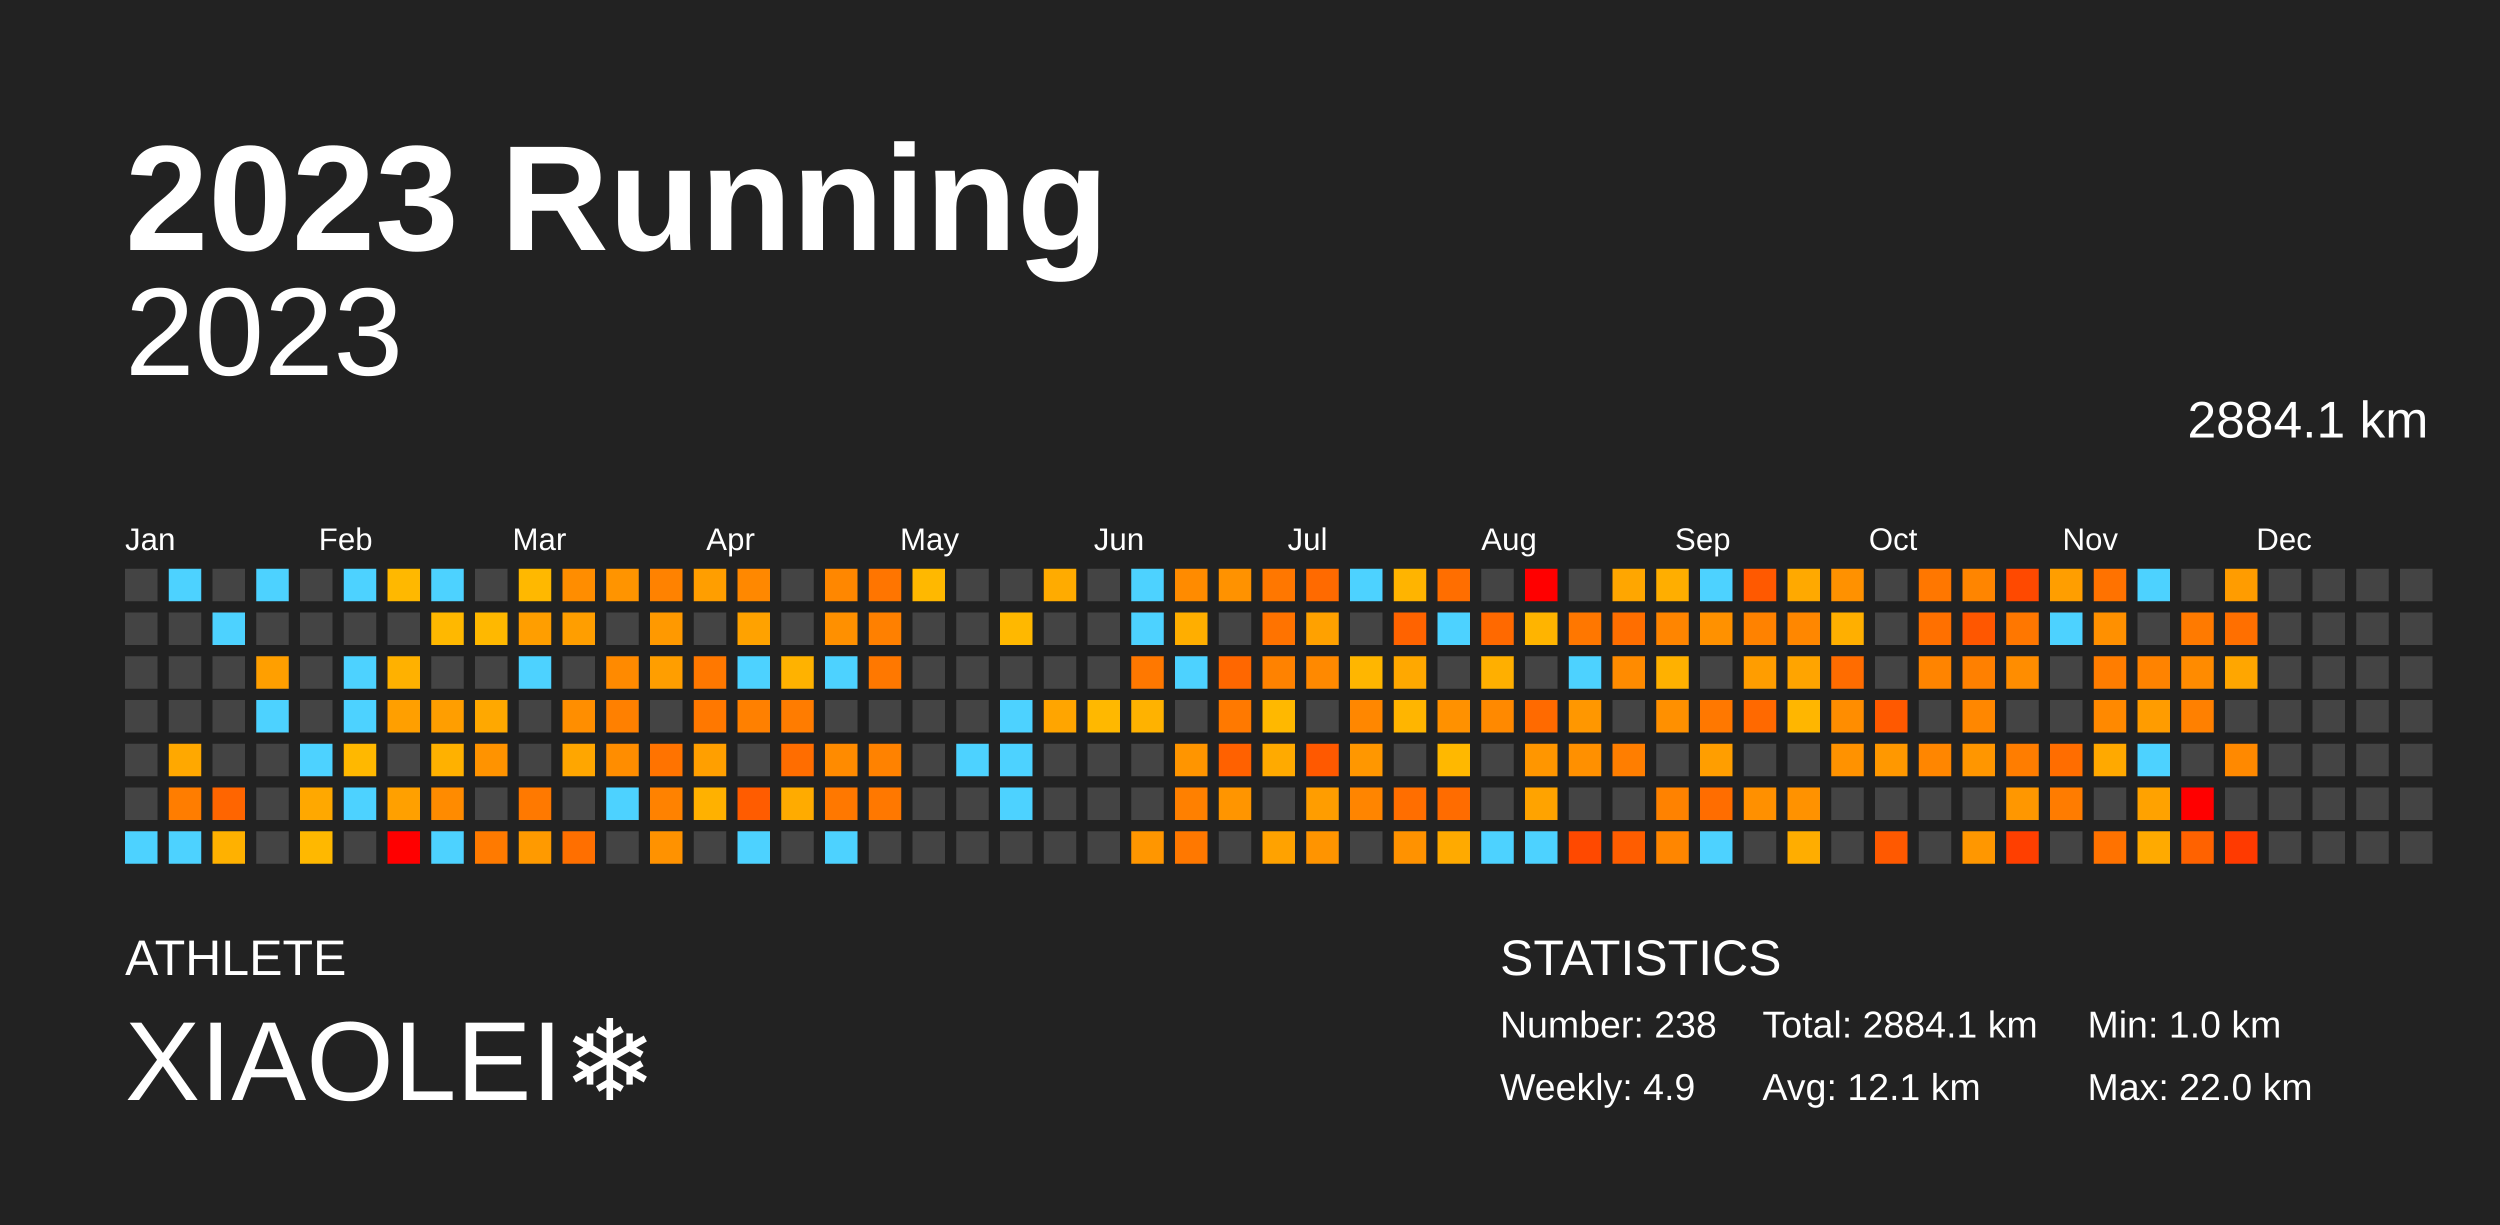
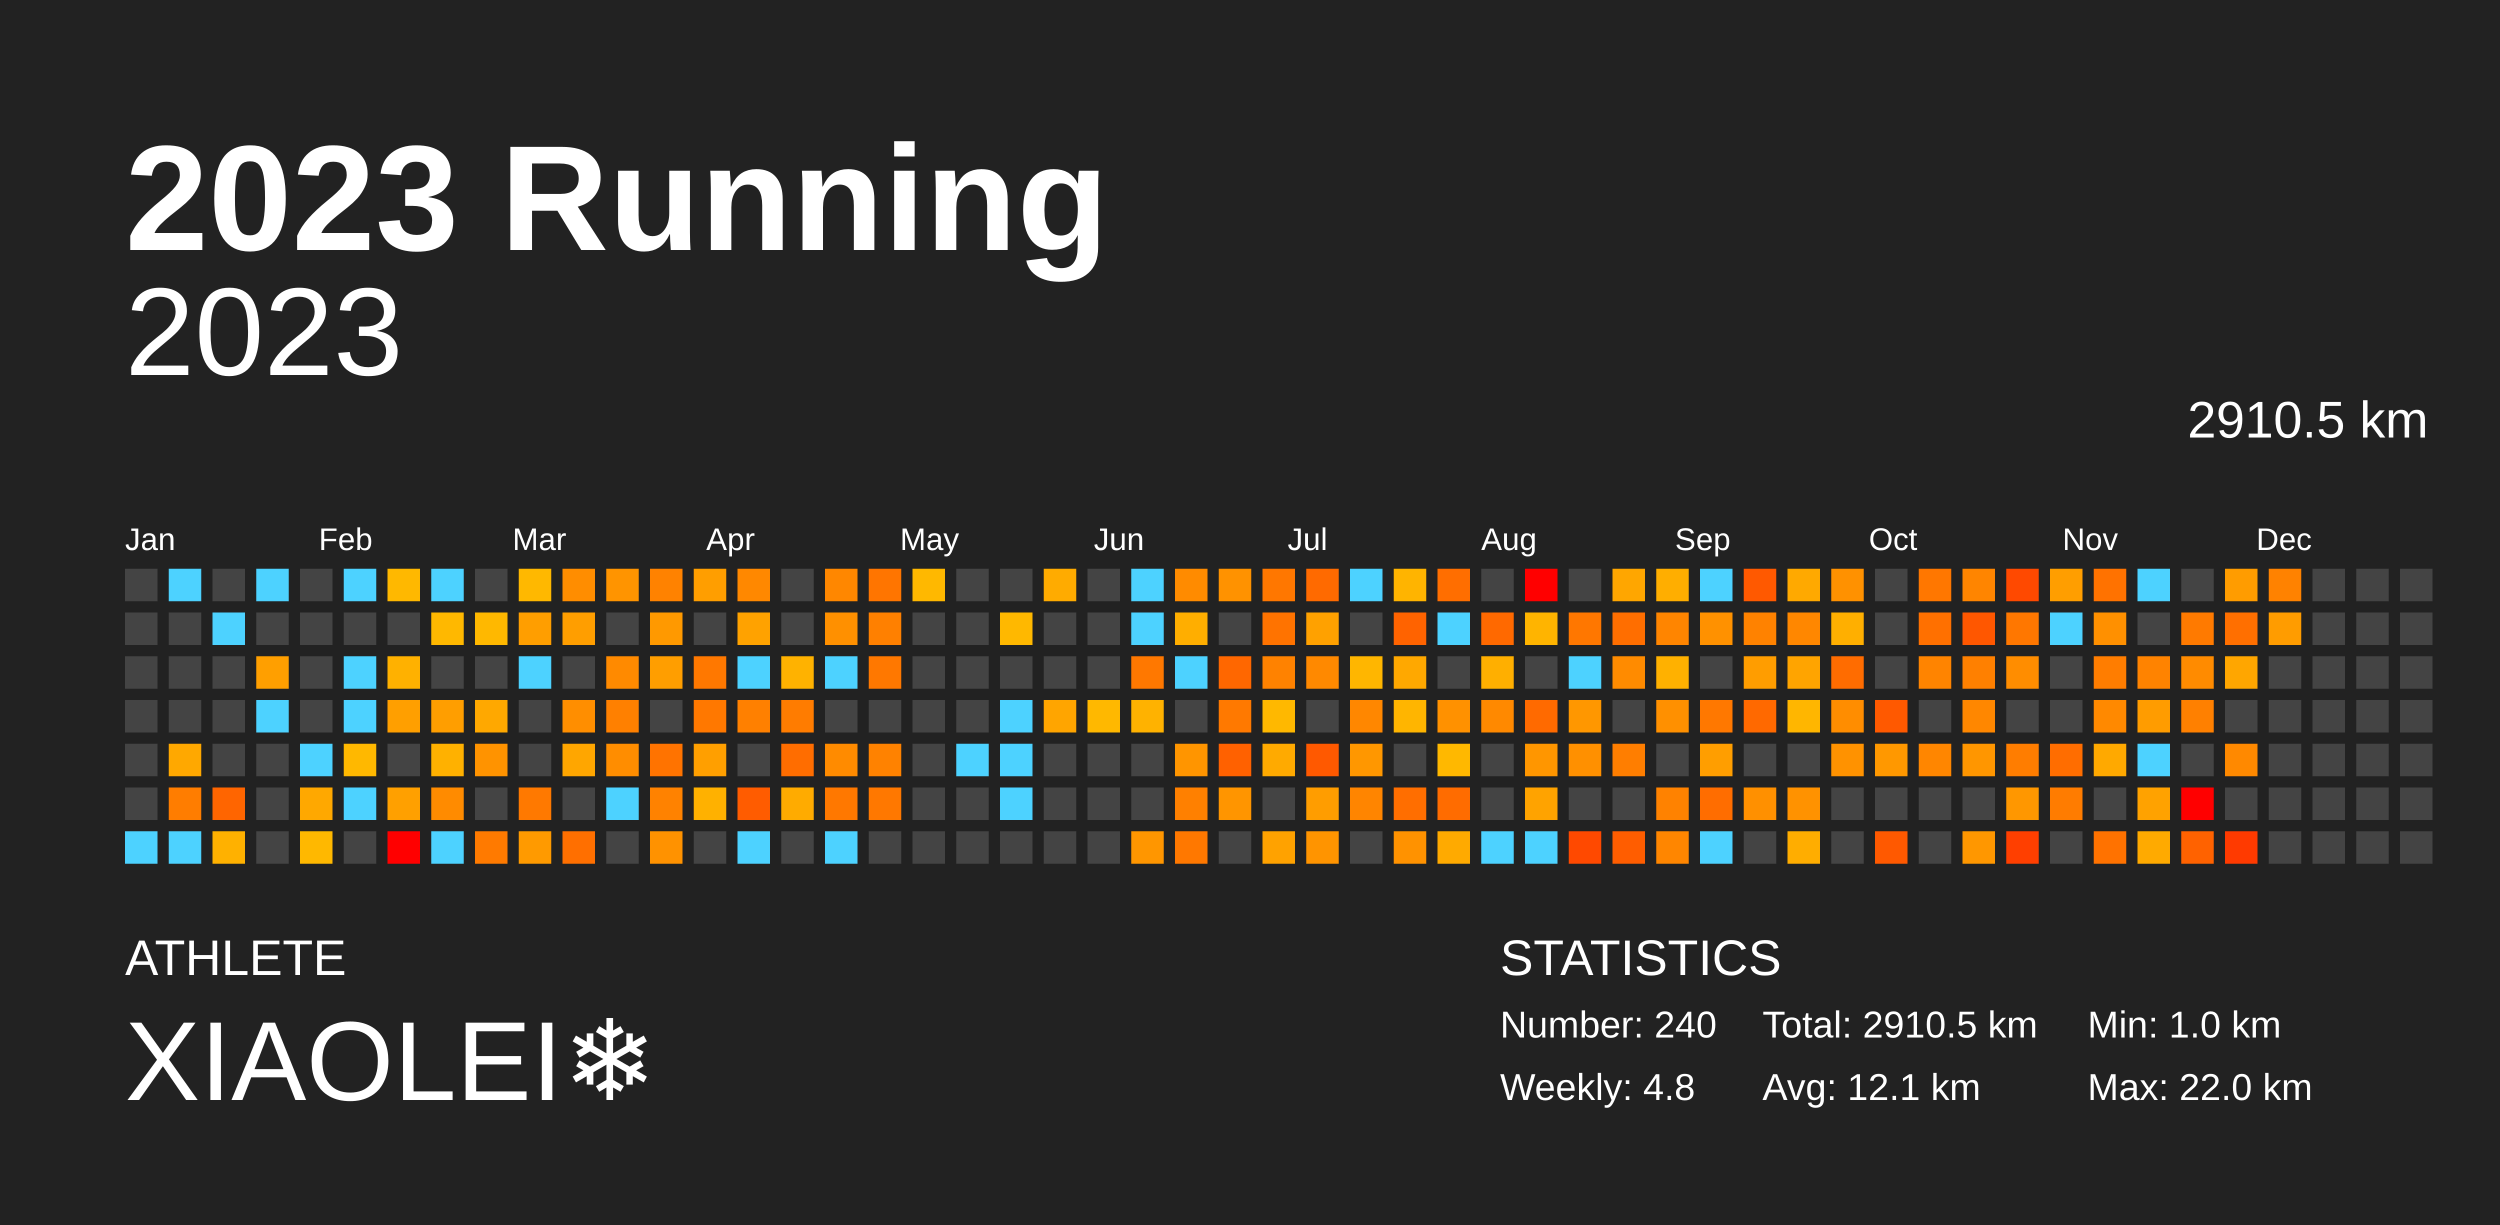
<svg xmlns="http://www.w3.org/2000/svg" baseProfile="full" height="98mm" version="1.1" viewBox="0,0,200,98" width="200mm">
  <defs />
  <rect fill="#222222" height="98" width="200" x="0" y="0" />
  <text fill="#FFFFFF" style="font-size:12px; font-family:Arial; font-weight:bold;" x="10" y="20">2023 Running</text>
  <text fill="#FFFFFF" style="font-size:4px; font-family:Arial" x="10" y="78">ATHLETE</text>
  <text fill="#FFFFFF" style="font-size:9px; font-family:Arial" x="10" y="88">XIAOLEI❄️</text>
  <text fill="#FFFFFF" style="font-size:4px; font-family:Arial" x="120" y="78">STATISTICS</text>
-   <text fill="#FFFFFF" style="font-size:3px; font-family:Arial" x="120" y="83">Number: 238</text>
-   <text fill="#FFFFFF" style="font-size:3px; font-family:Arial" x="120" y="88">Weekly: 4.9</text>
-   <text fill="#FFFFFF" style="font-size:3px; font-family:Arial" x="141" y="83">Total: 2884.1 km</text>
+   <text fill="#FFFFFF" style="font-size:3px; font-family:Arial" x="120" y="83">Number: 240</text>
+   <text fill="#FFFFFF" style="font-size:3px; font-family:Arial" x="120" y="88">Weekly: 4.8</text>
+   <text fill="#FFFFFF" style="font-size:3px; font-family:Arial" x="141" y="83">Total: 2910.5 km</text>
  <text fill="#FFFFFF" style="font-size:3px; font-family:Arial" x="141" y="88">Avg: 12.1 km</text>
  <text fill="#FFFFFF" style="font-size:3px; font-family:Arial" x="167" y="83">Min: 1.0 km</text>
  <text fill="#FFFFFF" style="font-size:3px; font-family:Arial" x="167" y="88">Max: 22.0 km</text>
  <text alignment-baseline="hanging" fill="#FFFFFF" style="font-size:10.0px; font-family:Arial;" x="10" y="30">2023</text>
-   <text alignment-baseline="hanging" fill="#FFFFFF" style="font-size:4.125px; font-family:Arial;" x="175" y="35">2884.1 km</text>
+   <text alignment-baseline="hanging" fill="#FFFFFF" style="font-size:4.125px; font-family:Arial;" x="175" y="35">2910.5 km</text>
  <text fill="#FFFFFF" style="font-size:2.5px; font-family:Arial" x="10.0" y="44">Jan</text>
  <text fill="#FFFFFF" style="font-size:2.5px; font-family:Arial" x="25.5" y="44">Feb</text>
  <text fill="#FFFFFF" style="font-size:2.5px; font-family:Arial" x="41.0" y="44">Mar</text>
  <text fill="#FFFFFF" style="font-size:2.5px; font-family:Arial" x="56.5" y="44">Apr</text>
  <text fill="#FFFFFF" style="font-size:2.5px; font-family:Arial" x="72.0" y="44">May</text>
  <text fill="#FFFFFF" style="font-size:2.5px; font-family:Arial" x="87.5" y="44">Jun</text>
  <text fill="#FFFFFF" style="font-size:2.5px; font-family:Arial" x="103.0" y="44">Jul</text>
  <text fill="#FFFFFF" style="font-size:2.5px; font-family:Arial" x="118.5" y="44">Aug</text>
  <text fill="#FFFFFF" style="font-size:2.5px; font-family:Arial" x="134.0" y="44">Sep</text>
  <text fill="#FFFFFF" style="font-size:2.5px; font-family:Arial" x="149.5" y="44">Oct</text>
  <text fill="#FFFFFF" style="font-size:2.5px; font-family:Arial" x="165.0" y="44">Nov</text>
  <text fill="#FFFFFF" style="font-size:2.5px; font-family:Arial" x="180.5" y="44">Dec</text>
  <rect fill="#444444" height="2.6" width="2.6" x="10.0" y="45.5" />
  <rect fill="#444444" height="2.6" width="2.6" x="10.0" y="49.0" />
  <rect fill="#444444" height="2.6" width="2.6" x="10.0" y="52.5" />
  <rect fill="#444444" height="2.6" width="2.6" x="10.0" y="56.0" />
  <rect fill="#444444" height="2.6" width="2.6" x="10.0" y="59.5" />
  <rect fill="#444444" height="2.6" width="2.6" x="10.0" y="63.0" />
  <rect fill="#4dd2ff" height="2.6" width="2.6" x="10.0" y="66.5" />
  <rect fill="#4dd2ff" height="2.6" width="2.6" x="13.5" y="45.5" />
  <rect fill="#444444" height="2.6" width="2.6" x="13.5" y="49.0" />
  <rect fill="#444444" height="2.6" width="2.6" x="13.5" y="52.5" />
  <rect fill="#444444" height="2.6" width="2.6" x="13.5" y="56.0" />
  <rect fill="#ffa800" height="2.6" width="2.6" x="13.5" y="59.5" />
  <rect fill="#ff7d00" height="2.6" width="2.6" x="13.5" y="63.0" />
  <rect fill="#4dd2ff" height="2.6" width="2.6" x="13.5" y="66.5" />
  <rect fill="#444444" height="2.6" width="2.6" x="17.0" y="45.5" />
  <rect fill="#4dd2ff" height="2.6" width="2.6" x="17.0" y="49.0" />
  <rect fill="#444444" height="2.6" width="2.6" x="17.0" y="52.5" />
  <rect fill="#444444" height="2.6" width="2.6" x="17.0" y="56.0" />
  <rect fill="#444444" height="2.6" width="2.6" x="17.0" y="59.5" />
  <rect fill="#ff6500" height="2.6" width="2.6" x="17.0" y="63.0" />
  <rect fill="#ffb100" height="2.6" width="2.6" x="17.0" y="66.5" />
  <rect fill="#4dd2ff" height="2.6" width="2.6" x="20.5" y="45.5" />
  <rect fill="#444444" height="2.6" width="2.6" x="20.5" y="49.0" />
  <rect fill="#ff9f00" height="2.6" width="2.6" x="20.5" y="52.5" />
  <rect fill="#4dd2ff" height="2.6" width="2.6" x="20.5" y="56.0" />
  <rect fill="#444444" height="2.6" width="2.6" x="20.5" y="59.5" />
  <rect fill="#444444" height="2.6" width="2.6" x="20.5" y="63.0" />
  <rect fill="#444444" height="2.6" width="2.6" x="20.5" y="66.5" />
  <rect fill="#444444" height="2.6" width="2.6" x="24.0" y="45.5" />
  <rect fill="#444444" height="2.6" width="2.6" x="24.0" y="49.0" />
  <rect fill="#444444" height="2.6" width="2.6" x="24.0" y="52.5" />
  <rect fill="#444444" height="2.6" width="2.6" x="24.0" y="56.0" />
  <rect fill="#4dd2ff" height="2.6" width="2.6" x="24.0" y="59.5" />
  <rect fill="#ffa800" height="2.6" width="2.6" x="24.0" y="63.0" />
  <rect fill="#ffb800" height="2.6" width="2.6" x="24.0" y="66.5" />
  <rect fill="#4dd2ff" height="2.6" width="2.6" x="27.5" y="45.5" />
  <rect fill="#444444" height="2.6" width="2.6" x="27.5" y="49.0" />
  <rect fill="#4dd2ff" height="2.6" width="2.6" x="27.5" y="52.5" />
  <rect fill="#4dd2ff" height="2.6" width="2.6" x="27.5" y="56.0" />
  <rect fill="#ffb800" height="2.6" width="2.6" x="27.5" y="59.5" />
  <rect fill="#4dd2ff" height="2.6" width="2.6" x="27.5" y="63.0" />
  <rect fill="#444444" height="2.6" width="2.6" x="27.5" y="66.5" />
  <rect fill="#ffb800" height="2.6" width="2.6" x="31.0" y="45.5" />
  <rect fill="#444444" height="2.6" width="2.6" x="31.0" y="49.0" />
  <rect fill="#ffb100" height="2.6" width="2.6" x="31.0" y="52.5" />
  <rect fill="#ff9f00" height="2.6" width="2.6" x="31.0" y="56.0" />
  <rect fill="#444444" height="2.6" width="2.6" x="31.0" y="59.5" />
  <rect fill="#ffa000" height="2.6" width="2.6" x="31.0" y="63.0" />
  <rect fill="red" height="2.6" width="2.6" x="31.0" y="66.5" />
  <rect fill="#4dd2ff" height="2.6" width="2.6" x="34.5" y="45.5" />
  <rect fill="#ffb800" height="2.6" width="2.6" x="34.5" y="49.0" />
  <rect fill="#444444" height="2.6" width="2.6" x="34.5" y="52.5" />
  <rect fill="#ff9e00" height="2.6" width="2.6" x="34.5" y="56.0" />
  <rect fill="#ffb100" height="2.6" width="2.6" x="34.5" y="59.5" />
  <rect fill="#ff8b00" height="2.6" width="2.6" x="34.5" y="63.0" />
  <rect fill="#4dd2ff" height="2.6" width="2.6" x="34.5" y="66.5" />
  <rect fill="#444444" height="2.6" width="2.6" x="38.0" y="45.5" />
  <rect fill="#ffb800" height="2.6" width="2.6" x="38.0" y="49.0" />
  <rect fill="#444444" height="2.6" width="2.6" x="38.0" y="52.5" />
  <rect fill="#ffa800" height="2.6" width="2.6" x="38.0" y="56.0" />
  <rect fill="#ff9300" height="2.6" width="2.6" x="38.0" y="59.5" />
  <rect fill="#444444" height="2.6" width="2.6" x="38.0" y="63.0" />
  <rect fill="#ff7a00" height="2.6" width="2.6" x="38.0" y="66.5" />
  <rect fill="#ffb800" height="2.6" width="2.6" x="41.5" y="45.5" />
  <rect fill="#ff9e00" height="2.6" width="2.6" x="41.5" y="49.0" />
  <rect fill="#4dd2ff" height="2.6" width="2.6" x="41.5" y="52.5" />
  <rect fill="#444444" height="2.6" width="2.6" x="41.5" y="56.0" />
  <rect fill="#444444" height="2.6" width="2.6" x="41.5" y="59.5" />
  <rect fill="#ff7900" height="2.6" width="2.6" x="41.5" y="63.0" />
  <rect fill="#ff9a00" height="2.6" width="2.6" x="41.5" y="66.5" />
  <rect fill="#ff8d00" height="2.6" width="2.6" x="45.0" y="45.5" />
  <rect fill="#ff9e00" height="2.6" width="2.6" x="45.0" y="49.0" />
  <rect fill="#444444" height="2.6" width="2.6" x="45.0" y="52.5" />
  <rect fill="#ff8e00" height="2.6" width="2.6" x="45.0" y="56.0" />
  <rect fill="#ffa600" height="2.6" width="2.6" x="45.0" y="59.5" />
  <rect fill="#444444" height="2.6" width="2.6" x="45.0" y="63.0" />
  <rect fill="#ff6f00" height="2.6" width="2.6" x="45.0" y="66.5" />
  <rect fill="#ff9400" height="2.6" width="2.6" x="48.5" y="45.5" />
  <rect fill="#444444" height="2.6" width="2.6" x="48.5" y="49.0" />
  <rect fill="#ff8a00" height="2.6" width="2.6" x="48.5" y="52.5" />
  <rect fill="#ff8000" height="2.6" width="2.6" x="48.5" y="56.0" />
  <rect fill="#ff8d00" height="2.6" width="2.6" x="48.5" y="59.5" />
  <rect fill="#4dd2ff" height="2.6" width="2.6" x="48.5" y="63.0" />
  <rect fill="#444444" height="2.6" width="2.6" x="48.5" y="66.5" />
  <rect fill="#ff8200" height="2.6" width="2.6" x="52.0" y="45.5" />
  <rect fill="#ff9900" height="2.6" width="2.6" x="52.0" y="49.0" />
  <rect fill="#ff9e00" height="2.6" width="2.6" x="52.0" y="52.5" />
  <rect fill="#444444" height="2.6" width="2.6" x="52.0" y="56.0" />
  <rect fill="#ff7300" height="2.6" width="2.6" x="52.0" y="59.5" />
  <rect fill="#ff8200" height="2.6" width="2.6" x="52.0" y="63.0" />
  <rect fill="#ff9200" height="2.6" width="2.6" x="52.0" y="66.5" />
  <rect fill="#ff9e00" height="2.6" width="2.6" x="55.5" y="45.5" />
  <rect fill="#444444" height="2.6" width="2.6" x="55.5" y="49.0" />
  <rect fill="#ff7800" height="2.6" width="2.6" x="55.5" y="52.5" />
  <rect fill="#ff7800" height="2.6" width="2.6" x="55.5" y="56.0" />
  <rect fill="#ff9f00" height="2.6" width="2.6" x="55.5" y="59.5" />
  <rect fill="#ffb100" height="2.6" width="2.6" x="55.5" y="63.0" />
  <rect fill="#444444" height="2.6" width="2.6" x="55.5" y="66.5" />
  <rect fill="#ff8800" height="2.6" width="2.6" x="59.0" y="45.5" />
  <rect fill="#ffa200" height="2.6" width="2.6" x="59.0" y="49.0" />
  <rect fill="#4dd2ff" height="2.6" width="2.6" x="59.0" y="52.5" />
  <rect fill="#ff8000" height="2.6" width="2.6" x="59.0" y="56.0" />
  <rect fill="#444444" height="2.6" width="2.6" x="59.0" y="59.5" />
  <rect fill="#ff5c00" height="2.6" width="2.6" x="59.0" y="63.0" />
  <rect fill="#4dd2ff" height="2.6" width="2.6" x="59.0" y="66.5" />
  <rect fill="#444444" height="2.6" width="2.6" x="62.5" y="45.5" />
  <rect fill="#444444" height="2.6" width="2.6" x="62.5" y="49.0" />
  <rect fill="#ffb200" height="2.6" width="2.6" x="62.5" y="52.5" />
  <rect fill="#ff7c00" height="2.6" width="2.6" x="62.5" y="56.0" />
  <rect fill="#ff6d00" height="2.6" width="2.6" x="62.5" y="59.5" />
  <rect fill="#ffab00" height="2.6" width="2.6" x="62.5" y="63.0" />
  <rect fill="#444444" height="2.6" width="2.6" x="62.5" y="66.5" />
  <rect fill="#ff8700" height="2.6" width="2.6" x="66.0" y="45.5" />
  <rect fill="#ff9000" height="2.6" width="2.6" x="66.0" y="49.0" />
  <rect fill="#4dd2ff" height="2.6" width="2.6" x="66.0" y="52.5" />
  <rect fill="#444444" height="2.6" width="2.6" x="66.0" y="56.0" />
  <rect fill="#ff8b00" height="2.6" width="2.6" x="66.0" y="59.5" />
  <rect fill="#ff7800" height="2.6" width="2.6" x="66.0" y="63.0" />
  <rect fill="#4dd2ff" height="2.6" width="2.6" x="66.0" y="66.5" />
  <rect fill="#ff7500" height="2.6" width="2.6" x="69.5" y="45.5" />
  <rect fill="#ff8000" height="2.6" width="2.6" x="69.5" y="49.0" />
  <rect fill="#ff7800" height="2.6" width="2.6" x="69.5" y="52.5" />
  <rect fill="#444444" height="2.6" width="2.6" x="69.5" y="56.0" />
  <rect fill="#ff8200" height="2.6" width="2.6" x="69.5" y="59.5" />
  <rect fill="#ff7800" height="2.6" width="2.6" x="69.5" y="63.0" />
  <rect fill="#444444" height="2.6" width="2.6" x="69.5" y="66.5" />
  <rect fill="#ffb800" height="2.6" width="2.6" x="73.0" y="45.5" />
  <rect fill="#444444" height="2.6" width="2.6" x="73.0" y="49.0" />
  <rect fill="#444444" height="2.6" width="2.6" x="73.0" y="52.5" />
  <rect fill="#444444" height="2.6" width="2.6" x="73.0" y="56.0" />
  <rect fill="#444444" height="2.6" width="2.6" x="73.0" y="59.5" />
  <rect fill="#444444" height="2.6" width="2.6" x="73.0" y="63.0" />
  <rect fill="#444444" height="2.6" width="2.6" x="73.0" y="66.5" />
  <rect fill="#444444" height="2.6" width="2.6" x="76.5" y="45.5" />
  <rect fill="#444444" height="2.6" width="2.6" x="76.5" y="49.0" />
  <rect fill="#444444" height="2.6" width="2.6" x="76.5" y="52.5" />
  <rect fill="#444444" height="2.6" width="2.6" x="76.5" y="56.0" />
  <rect fill="#4dd2ff" height="2.6" width="2.6" x="76.5" y="59.5" />
  <rect fill="#444444" height="2.6" width="2.6" x="76.5" y="63.0" />
  <rect fill="#444444" height="2.6" width="2.6" x="76.5" y="66.5" />
  <rect fill="#444444" height="2.6" width="2.6" x="80.0" y="45.5" />
  <rect fill="#ffb800" height="2.6" width="2.6" x="80.0" y="49.0" />
  <rect fill="#444444" height="2.6" width="2.6" x="80.0" y="52.5" />
  <rect fill="#4dd2ff" height="2.6" width="2.6" x="80.0" y="56.0" />
  <rect fill="#4dd2ff" height="2.6" width="2.6" x="80.0" y="59.5" />
  <rect fill="#4dd2ff" height="2.6" width="2.6" x="80.0" y="63.0" />
  <rect fill="#444444" height="2.6" width="2.6" x="80.0" y="66.5" />
  <rect fill="#ffab00" height="2.6" width="2.6" x="83.5" y="45.5" />
  <rect fill="#444444" height="2.6" width="2.6" x="83.5" y="49.0" />
  <rect fill="#444444" height="2.6" width="2.6" x="83.5" y="52.5" />
  <rect fill="#ffa500" height="2.6" width="2.6" x="83.5" y="56.0" />
  <rect fill="#444444" height="2.6" width="2.6" x="83.5" y="59.5" />
  <rect fill="#444444" height="2.6" width="2.6" x="83.5" y="63.0" />
  <rect fill="#444444" height="2.6" width="2.6" x="83.5" y="66.5" />
  <rect fill="#444444" height="2.6" width="2.6" x="87.0" y="45.5" />
  <rect fill="#444444" height="2.6" width="2.6" x="87.0" y="49.0" />
  <rect fill="#444444" height="2.6" width="2.6" x="87.0" y="52.5" />
  <rect fill="#ffb800" height="2.6" width="2.6" x="87.0" y="56.0" />
  <rect fill="#444444" height="2.6" width="2.6" x="87.0" y="59.5" />
  <rect fill="#444444" height="2.6" width="2.6" x="87.0" y="63.0" />
  <rect fill="#444444" height="2.6" width="2.6" x="87.0" y="66.5" />
  <rect fill="#4dd2ff" height="2.6" width="2.6" x="90.5" y="45.5" />
  <rect fill="#4dd2ff" height="2.6" width="2.6" x="90.5" y="49.0" />
  <rect fill="#ff7800" height="2.6" width="2.6" x="90.5" y="52.5" />
  <rect fill="#ffb200" height="2.6" width="2.6" x="90.5" y="56.0" />
  <rect fill="#444444" height="2.6" width="2.6" x="90.5" y="59.5" />
  <rect fill="#444444" height="2.6" width="2.6" x="90.5" y="63.0" />
  <rect fill="#ff9600" height="2.6" width="2.6" x="90.5" y="66.5" />
  <rect fill="#ff8b00" height="2.6" width="2.6" x="94.0" y="45.5" />
  <rect fill="#ffae00" height="2.6" width="2.6" x="94.0" y="49.0" />
  <rect fill="#4dd2ff" height="2.6" width="2.6" x="94.0" y="52.5" />
  <rect fill="#444444" height="2.6" width="2.6" x="94.0" y="56.0" />
  <rect fill="#ff9500" height="2.6" width="2.6" x="94.0" y="59.5" />
  <rect fill="#ff8000" height="2.6" width="2.6" x="94.0" y="63.0" />
  <rect fill="#ff7800" height="2.6" width="2.6" x="94.0" y="66.5" />
  <rect fill="#ff9200" height="2.6" width="2.6" x="97.5" y="45.5" />
  <rect fill="#444444" height="2.6" width="2.6" x="97.5" y="49.0" />
  <rect fill="#ff6700" height="2.6" width="2.6" x="97.5" y="52.5" />
  <rect fill="#ff7900" height="2.6" width="2.6" x="97.5" y="56.0" />
  <rect fill="#ff6100" height="2.6" width="2.6" x="97.5" y="59.5" />
  <rect fill="#ff9500" height="2.6" width="2.6" x="97.5" y="63.0" />
  <rect fill="#444444" height="2.6" width="2.6" x="97.5" y="66.5" />
  <rect fill="#ff7700" height="2.6" width="2.6" x="101.0" y="45.5" />
  <rect fill="#ff7300" height="2.6" width="2.6" x="101.0" y="49.0" />
  <rect fill="#ff8200" height="2.6" width="2.6" x="101.0" y="52.5" />
  <rect fill="#ffb800" height="2.6" width="2.6" x="101.0" y="56.0" />
  <rect fill="#ffaa00" height="2.6" width="2.6" x="101.0" y="59.5" />
  <rect fill="#444444" height="2.6" width="2.6" x="101.0" y="63.0" />
  <rect fill="#ffa200" height="2.6" width="2.6" x="101.0" y="66.5" />
  <rect fill="#ff6a00" height="2.6" width="2.6" x="104.5" y="45.5" />
  <rect fill="#ffa100" height="2.6" width="2.6" x="104.5" y="49.0" />
  <rect fill="#ff8900" height="2.6" width="2.6" x="104.5" y="52.5" />
  <rect fill="#444444" height="2.6" width="2.6" x="104.5" y="56.0" />
  <rect fill="#ff5900" height="2.6" width="2.6" x="104.5" y="59.5" />
  <rect fill="#ff9d00" height="2.6" width="2.6" x="104.5" y="63.0" />
  <rect fill="#ff9400" height="2.6" width="2.6" x="104.5" y="66.5" />
  <rect fill="#4dd2ff" height="2.6" width="2.6" x="108.0" y="45.5" />
  <rect fill="#444444" height="2.6" width="2.6" x="108.0" y="49.0" />
  <rect fill="#ffb600" height="2.6" width="2.6" x="108.0" y="52.5" />
  <rect fill="#ff8700" height="2.6" width="2.6" x="108.0" y="56.0" />
  <rect fill="#ff9700" height="2.6" width="2.6" x="108.0" y="59.5" />
  <rect fill="#ff8500" height="2.6" width="2.6" x="108.0" y="63.0" />
  <rect fill="#444444" height="2.6" width="2.6" x="108.0" y="66.5" />
  <rect fill="#ffb400" height="2.6" width="2.6" x="111.5" y="45.5" />
  <rect fill="#ff6300" height="2.6" width="2.6" x="111.5" y="49.0" />
  <rect fill="#ffa800" height="2.6" width="2.6" x="111.5" y="52.5" />
  <rect fill="#ffb500" height="2.6" width="2.6" x="111.5" y="56.0" />
  <rect fill="#444444" height="2.6" width="2.6" x="111.5" y="59.5" />
  <rect fill="#ff6e00" height="2.6" width="2.6" x="111.5" y="63.0" />
  <rect fill="#ff9200" height="2.6" width="2.6" x="111.5" y="66.5" />
  <rect fill="#ff6e00" height="2.6" width="2.6" x="115.0" y="45.5" />
  <rect fill="#4dd2ff" height="2.6" width="2.6" x="115.0" y="49.0" />
  <rect fill="#444444" height="2.6" width="2.6" x="115.0" y="52.5" />
  <rect fill="#ff9100" height="2.6" width="2.6" x="115.0" y="56.0" />
  <rect fill="#ffb800" height="2.6" width="2.6" x="115.0" y="59.5" />
  <rect fill="#ff6c00" height="2.6" width="2.6" x="115.0" y="63.0" />
  <rect fill="#ffaa00" height="2.6" width="2.6" x="115.0" y="66.5" />
  <rect fill="#444444" height="2.6" width="2.6" x="118.5" y="45.5" />
  <rect fill="#ff6900" height="2.6" width="2.6" x="118.5" y="49.0" />
  <rect fill="#ffaf00" height="2.6" width="2.6" x="118.5" y="52.5" />
  <rect fill="#ff8900" height="2.6" width="2.6" x="118.5" y="56.0" />
  <rect fill="#444444" height="2.6" width="2.6" x="118.5" y="59.5" />
  <rect fill="#444444" height="2.6" width="2.6" x="118.5" y="63.0" />
  <rect fill="#4dd2ff" height="2.6" width="2.6" x="118.5" y="66.5" />
  <rect fill="red" height="2.6" width="2.6" x="122.0" y="45.5" />
  <rect fill="#ffb400" height="2.6" width="2.6" x="122.0" y="49.0" />
  <rect fill="#444444" height="2.6" width="2.6" x="122.0" y="52.5" />
  <rect fill="#ff6a00" height="2.6" width="2.6" x="122.0" y="56.0" />
  <rect fill="#ff9600" height="2.6" width="2.6" x="122.0" y="59.5" />
  <rect fill="#ffa300" height="2.6" width="2.6" x="122.0" y="63.0" />
  <rect fill="#4dd2ff" height="2.6" width="2.6" x="122.0" y="66.5" />
  <rect fill="#444444" height="2.6" width="2.6" x="125.5" y="45.5" />
  <rect fill="#ff7700" height="2.6" width="2.6" x="125.5" y="49.0" />
  <rect fill="#4dd2ff" height="2.6" width="2.6" x="125.5" y="52.5" />
  <rect fill="#ff9700" height="2.6" width="2.6" x="125.5" y="56.0" />
  <rect fill="#ff9000" height="2.6" width="2.6" x="125.5" y="59.5" />
  <rect fill="#444444" height="2.6" width="2.6" x="125.5" y="63.0" />
  <rect fill="#ff4900" height="2.6" width="2.6" x="125.5" y="66.5" />
  <rect fill="#ffa600" height="2.6" width="2.6" x="129.0" y="45.5" />
  <rect fill="#ff6e00" height="2.6" width="2.6" x="129.0" y="49.0" />
  <rect fill="#ff8b00" height="2.6" width="2.6" x="129.0" y="52.5" />
  <rect fill="#444444" height="2.6" width="2.6" x="129.0" y="56.0" />
  <rect fill="#ff7e00" height="2.6" width="2.6" x="129.0" y="59.5" />
  <rect fill="#444444" height="2.6" width="2.6" x="129.0" y="63.0" />
  <rect fill="#ff5d00" height="2.6" width="2.6" x="129.0" y="66.5" />
  <rect fill="#ffae00" height="2.6" width="2.6" x="132.5" y="45.5" />
  <rect fill="#ff8500" height="2.6" width="2.6" x="132.5" y="49.0" />
  <rect fill="#ffb100" height="2.6" width="2.6" x="132.5" y="52.5" />
  <rect fill="#ff9000" height="2.6" width="2.6" x="132.5" y="56.0" />
  <rect fill="#444444" height="2.6" width="2.6" x="132.5" y="59.5" />
  <rect fill="#ff8200" height="2.6" width="2.6" x="132.5" y="63.0" />
  <rect fill="#ff8600" height="2.6" width="2.6" x="132.5" y="66.5" />
  <rect fill="#4dd2ff" height="2.6" width="2.6" x="136.0" y="45.5" />
  <rect fill="#ff9100" height="2.6" width="2.6" x="136.0" y="49.0" />
  <rect fill="#444444" height="2.6" width="2.6" x="136.0" y="52.5" />
  <rect fill="#ff7800" height="2.6" width="2.6" x="136.0" y="56.0" />
  <rect fill="#ff9e00" height="2.6" width="2.6" x="136.0" y="59.5" />
  <rect fill="#ff6d00" height="2.6" width="2.6" x="136.0" y="63.0" />
  <rect fill="#4dd2ff" height="2.6" width="2.6" x="136.0" y="66.5" />
  <rect fill="#ff5900" height="2.6" width="2.6" x="139.5" y="45.5" />
  <rect fill="#ff8200" height="2.6" width="2.6" x="139.5" y="49.0" />
  <rect fill="#ff9d00" height="2.6" width="2.6" x="139.5" y="52.5" />
  <rect fill="#ff6900" height="2.6" width="2.6" x="139.5" y="56.0" />
  <rect fill="#444444" height="2.6" width="2.6" x="139.5" y="59.5" />
  <rect fill="#ff9000" height="2.6" width="2.6" x="139.5" y="63.0" />
  <rect fill="#444444" height="2.6" width="2.6" x="139.5" y="66.5" />
  <rect fill="#ffa900" height="2.6" width="2.6" x="143.0" y="45.5" />
  <rect fill="#ff8700" height="2.6" width="2.6" x="143.0" y="49.0" />
  <rect fill="#ffa400" height="2.6" width="2.6" x="143.0" y="52.5" />
  <rect fill="#ffb600" height="2.6" width="2.6" x="143.0" y="56.0" />
  <rect fill="#444444" height="2.6" width="2.6" x="143.0" y="59.5" />
  <rect fill="#ff9200" height="2.6" width="2.6" x="143.0" y="63.0" />
  <rect fill="#ffad00" height="2.6" width="2.6" x="143.0" y="66.5" />
  <rect fill="#ff9100" height="2.6" width="2.6" x="146.5" y="45.5" />
  <rect fill="#ffaf00" height="2.6" width="2.6" x="146.5" y="49.0" />
  <rect fill="#ff6c00" height="2.6" width="2.6" x="146.5" y="52.5" />
  <rect fill="#ff8d00" height="2.6" width="2.6" x="146.5" y="56.0" />
  <rect fill="#ff9200" height="2.6" width="2.6" x="146.5" y="59.5" />
  <rect fill="#444444" height="2.6" width="2.6" x="146.5" y="63.0" />
  <rect fill="#444444" height="2.6" width="2.6" x="146.5" y="66.5" />
  <rect fill="#444444" height="2.6" width="2.6" x="150.0" y="45.5" />
  <rect fill="#444444" height="2.6" width="2.6" x="150.0" y="49.0" />
  <rect fill="#444444" height="2.6" width="2.6" x="150.0" y="52.5" />
  <rect fill="#ff5900" height="2.6" width="2.6" x="150.0" y="56.0" />
  <rect fill="#ff9800" height="2.6" width="2.6" x="150.0" y="59.5" />
  <rect fill="#444444" height="2.6" width="2.6" x="150.0" y="63.0" />
  <rect fill="#ff5900" height="2.6" width="2.6" x="150.0" y="66.5" />
  <rect fill="#ff7700" height="2.6" width="2.6" x="153.5" y="45.5" />
  <rect fill="#ff7000" height="2.6" width="2.6" x="153.5" y="49.0" />
  <rect fill="#ff8400" height="2.6" width="2.6" x="153.5" y="52.5" />
  <rect fill="#444444" height="2.6" width="2.6" x="153.5" y="56.0" />
  <rect fill="#ff8600" height="2.6" width="2.6" x="153.5" y="59.5" />
  <rect fill="#444444" height="2.6" width="2.6" x="153.5" y="63.0" />
  <rect fill="#444444" height="2.6" width="2.6" x="153.5" y="66.5" />
  <rect fill="#ff8500" height="2.6" width="2.6" x="157.0" y="45.5" />
  <rect fill="#ff5700" height="2.6" width="2.6" x="157.0" y="49.0" />
  <rect fill="#ff8000" height="2.6" width="2.6" x="157.0" y="52.5" />
  <rect fill="#ff8700" height="2.6" width="2.6" x="157.0" y="56.0" />
  <rect fill="#ff9600" height="2.6" width="2.6" x="157.0" y="59.5" />
  <rect fill="#444444" height="2.6" width="2.6" x="157.0" y="63.0" />
  <rect fill="#ff9700" height="2.6" width="2.6" x="157.0" y="66.5" />
  <rect fill="#ff4900" height="2.6" width="2.6" x="160.5" y="45.5" />
  <rect fill="#ff7700" height="2.6" width="2.6" x="160.5" y="49.0" />
  <rect fill="#ff8d00" height="2.6" width="2.6" x="160.5" y="52.5" />
  <rect fill="#444444" height="2.6" width="2.6" x="160.5" y="56.0" />
  <rect fill="#ff7d00" height="2.6" width="2.6" x="160.5" y="59.5" />
  <rect fill="#ff9700" height="2.6" width="2.6" x="160.5" y="63.0" />
  <rect fill="#ff3f00" height="2.6" width="2.6" x="160.5" y="66.5" />
  <rect fill="#ff9e00" height="2.6" width="2.6" x="164.0" y="45.5" />
  <rect fill="#4dd2ff" height="2.6" width="2.6" x="164.0" y="49.0" />
  <rect fill="#444444" height="2.6" width="2.6" x="164.0" y="52.5" />
  <rect fill="#444444" height="2.6" width="2.6" x="164.0" y="56.0" />
  <rect fill="#ff6d00" height="2.6" width="2.6" x="164.0" y="59.5" />
  <rect fill="#ff7c00" height="2.6" width="2.6" x="164.0" y="63.0" />
  <rect fill="#444444" height="2.6" width="2.6" x="164.0" y="66.5" />
  <rect fill="#ff7200" height="2.6" width="2.6" x="167.5" y="45.5" />
  <rect fill="#ff9000" height="2.6" width="2.6" x="167.5" y="49.0" />
  <rect fill="#ff7d00" height="2.6" width="2.6" x="167.5" y="52.5" />
  <rect fill="#ff8900" height="2.6" width="2.6" x="167.5" y="56.0" />
  <rect fill="#ffa900" height="2.6" width="2.6" x="167.5" y="59.5" />
  <rect fill="#444444" height="2.6" width="2.6" x="167.5" y="63.0" />
  <rect fill="#ff7200" height="2.6" width="2.6" x="167.5" y="66.5" />
  <rect fill="#4dd2ff" height="2.6" width="2.6" x="171.0" y="45.5" />
  <rect fill="#444444" height="2.6" width="2.6" x="171.0" y="49.0" />
  <rect fill="#ff8300" height="2.6" width="2.6" x="171.0" y="52.5" />
  <rect fill="#ff9c00" height="2.6" width="2.6" x="171.0" y="56.0" />
  <rect fill="#4dd2ff" height="2.6" width="2.6" x="171.0" y="59.5" />
  <rect fill="#ffa200" height="2.6" width="2.6" x="171.0" y="63.0" />
  <rect fill="#ffaa00" height="2.6" width="2.6" x="171.0" y="66.5" />
  <rect fill="#444444" height="2.6" width="2.6" x="174.5" y="45.5" />
  <rect fill="#ff7a00" height="2.6" width="2.6" x="174.5" y="49.0" />
  <rect fill="#ff8b00" height="2.6" width="2.6" x="174.5" y="52.5" />
  <rect fill="#ff8000" height="2.6" width="2.6" x="174.5" y="56.0" />
  <rect fill="#444444" height="2.6" width="2.6" x="174.5" y="59.5" />
  <rect fill="red" height="2.6" width="2.6" x="174.5" y="63.0" />
  <rect fill="#ff6200" height="2.6" width="2.6" x="174.5" y="66.5" />
  <rect fill="#ff9c00" height="2.6" width="2.6" x="178.0" y="45.5" />
  <rect fill="#ff6f00" height="2.6" width="2.6" x="178.0" y="49.0" />
  <rect fill="#ffa600" height="2.6" width="2.6" x="178.0" y="52.5" />
  <rect fill="#444444" height="2.6" width="2.6" x="178.0" y="56.0" />
  <rect fill="#ff8900" height="2.6" width="2.6" x="178.0" y="59.5" />
  <rect fill="#444444" height="2.6" width="2.6" x="178.0" y="63.0" />
  <rect fill="#ff3a00" height="2.6" width="2.6" x="178.0" y="66.5" />
-   <rect fill="#444444" height="2.6" width="2.6" x="181.5" y="45.5" />
-   <rect fill="#444444" height="2.6" width="2.6" x="181.5" y="49.0" />
+   <rect fill="#ff8200" height="2.6" width="2.6" x="181.5" y="45.5" />
+   <rect fill="#ff9c00" height="2.6" width="2.6" x="181.5" y="49.0" />
  <rect fill="#444444" height="2.6" width="2.6" x="181.5" y="52.5" />
  <rect fill="#444444" height="2.6" width="2.6" x="181.5" y="56.0" />
  <rect fill="#444444" height="2.6" width="2.6" x="181.5" y="59.5" />
  <rect fill="#444444" height="2.6" width="2.6" x="181.5" y="63.0" />
  <rect fill="#444444" height="2.6" width="2.6" x="181.5" y="66.5" />
  <rect fill="#444444" height="2.6" width="2.6" x="185.0" y="45.5" />
  <rect fill="#444444" height="2.6" width="2.6" x="185.0" y="49.0" />
  <rect fill="#444444" height="2.6" width="2.6" x="185.0" y="52.5" />
  <rect fill="#444444" height="2.6" width="2.6" x="185.0" y="56.0" />
  <rect fill="#444444" height="2.6" width="2.6" x="185.0" y="59.5" />
  <rect fill="#444444" height="2.6" width="2.6" x="185.0" y="63.0" />
  <rect fill="#444444" height="2.6" width="2.6" x="185.0" y="66.5" />
  <rect fill="#444444" height="2.6" width="2.6" x="188.5" y="45.5" />
  <rect fill="#444444" height="2.6" width="2.6" x="188.5" y="49.0" />
  <rect fill="#444444" height="2.6" width="2.6" x="188.5" y="52.5" />
  <rect fill="#444444" height="2.6" width="2.6" x="188.5" y="56.0" />
  <rect fill="#444444" height="2.6" width="2.6" x="188.5" y="59.5" />
  <rect fill="#444444" height="2.6" width="2.6" x="188.5" y="63.0" />
  <rect fill="#444444" height="2.6" width="2.6" x="188.5" y="66.5" />
  <rect fill="#444444" height="2.6" width="2.6" x="192.0" y="45.5" />
  <rect fill="#444444" height="2.6" width="2.6" x="192.0" y="49.0" />
  <rect fill="#444444" height="2.6" width="2.6" x="192.0" y="52.5" />
  <rect fill="#444444" height="2.6" width="2.6" x="192.0" y="56.0" />
  <rect fill="#444444" height="2.6" width="2.6" x="192.0" y="59.5" />
  <rect fill="#444444" height="2.6" width="2.6" x="192.0" y="63.0" />
  <rect fill="#444444" height="2.6" width="2.6" x="192.0" y="66.5" />
</svg>
